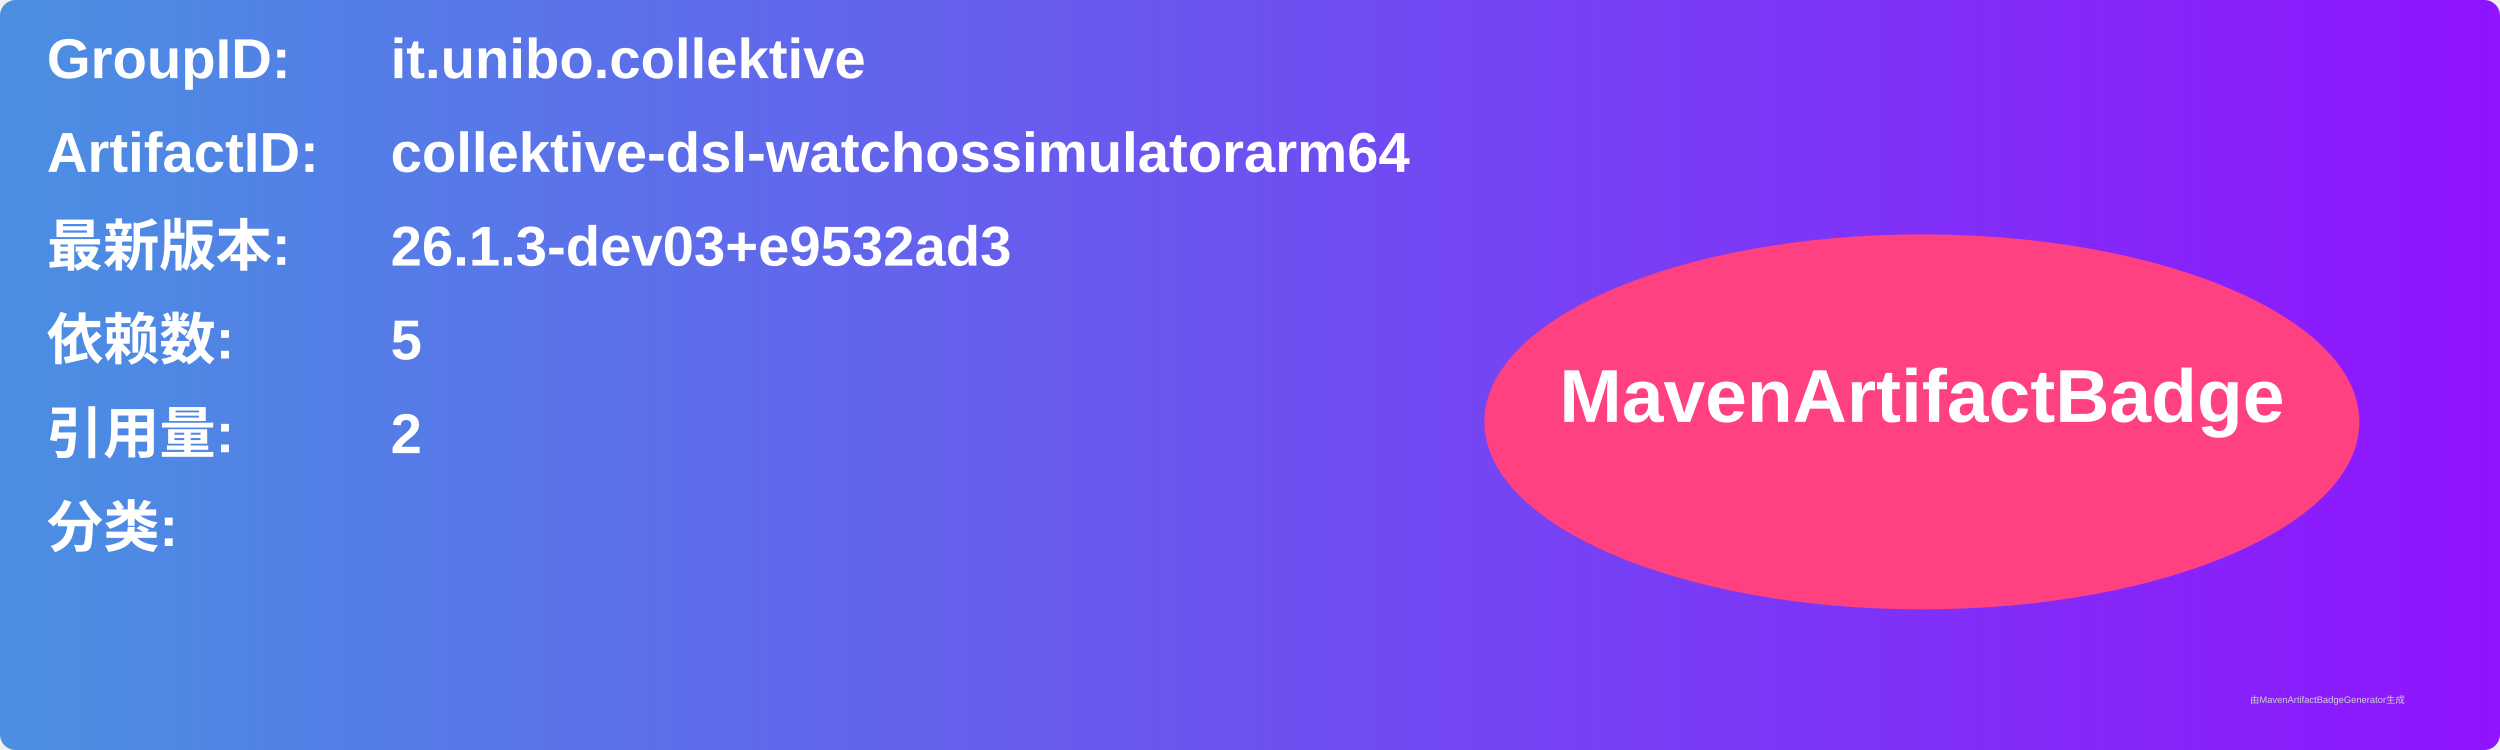
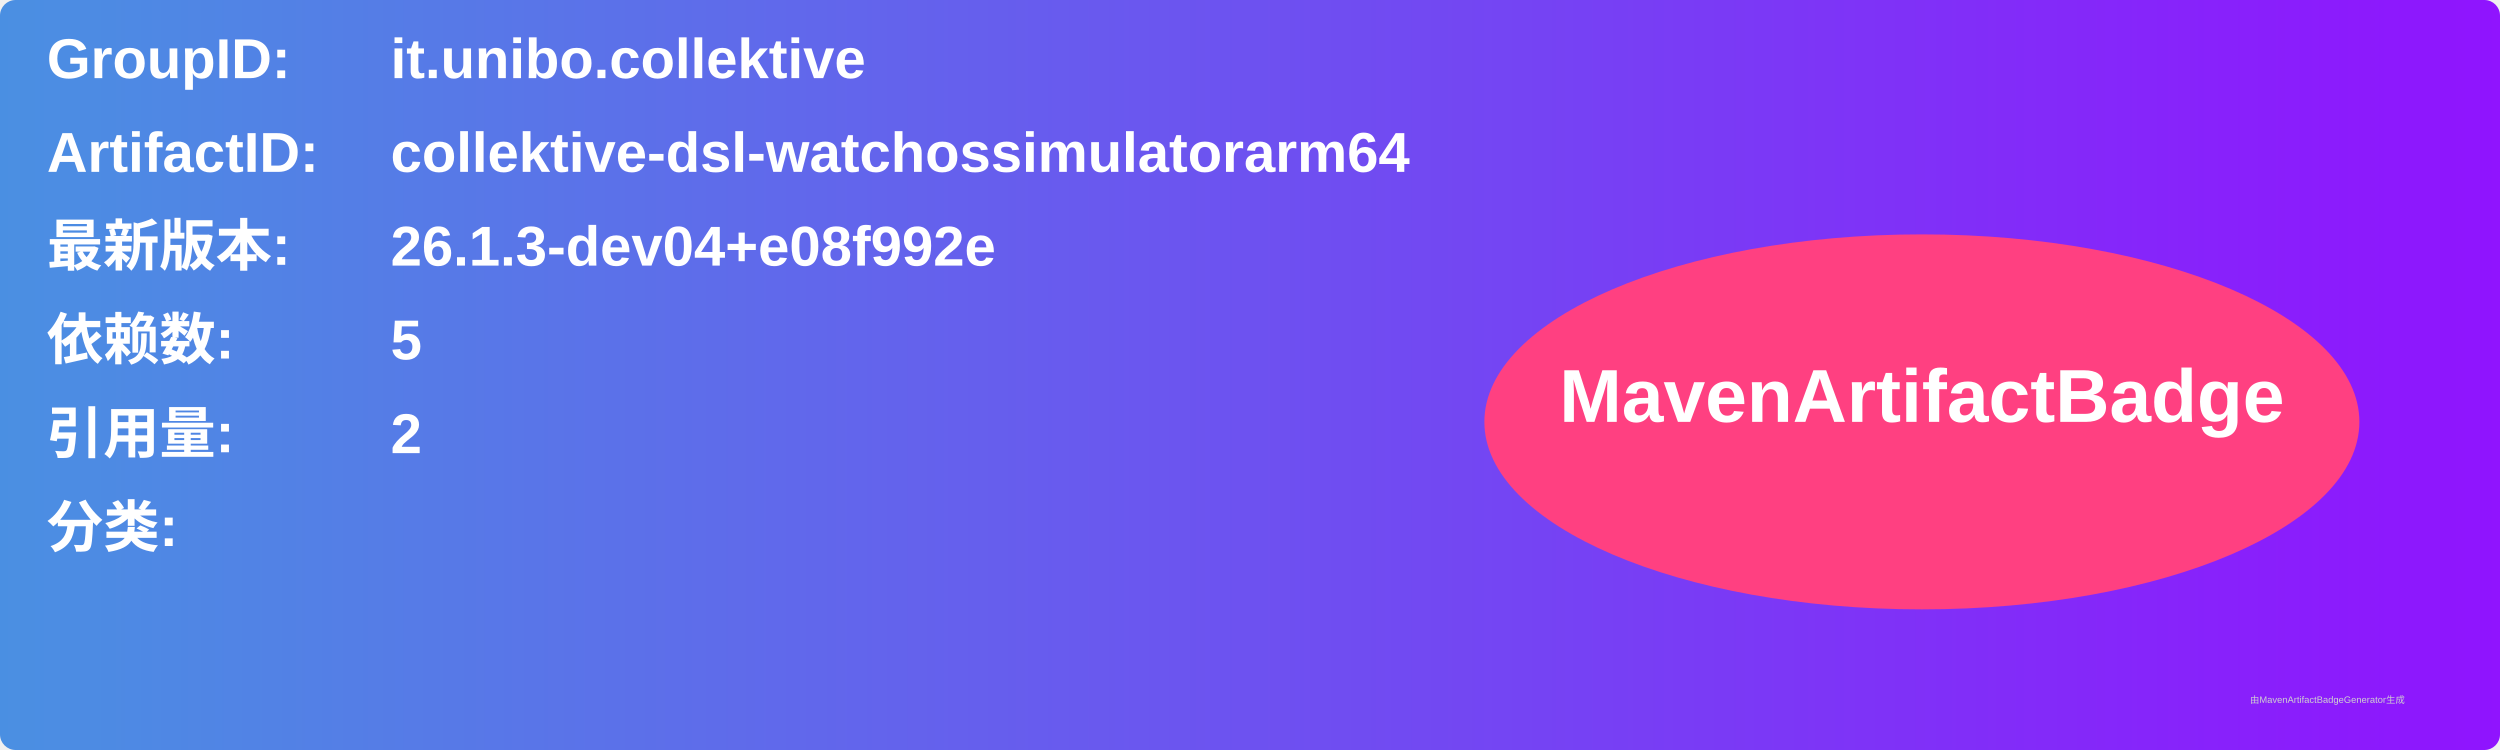
<svg xmlns="http://www.w3.org/2000/svg" width="800" height="240" viewBox="0 0 800 240">
  <linearGradient id="grad" x1="0%" y1="0%" x2="100%" y2="0%">
    <stop offset="0%" stop-color="#4a90e2" />
    <stop offset="100%" stop-color="#9013fe" />
  </linearGradient>
  <rect width="100%" height="100%" rx="5" ry="5" fill="url(#grad)" />
  <g transform="translate(15, 15)">
    <text x="0" y="10" font-family="Arial" font-size="18" fill="white" font-weight="bold" width="260">GroupID:</text>
    <text x="110" y="10" font-family="Arial" font-size="18" fill="white" font-weight="bold" width="460">it.unibo.collektive</text>
    <text x="0" y="40" font-family="Arial" font-size="18" fill="white" font-weight="bold" width="260">ArtifactID:</text>
    <text x="110" y="40" font-family="Arial" font-size="18" fill="white" font-weight="bold" width="460">collektive-dsl-watchossimulatorarm64</text>
    <text x="0" y="70" font-family="Arial" font-size="18" fill="white" font-weight="bold">最新版本:</text>
    <text x="110" y="70" font-family="Arial" font-size="18" fill="white" font-weight="bold">
-       <tspan font-weight="bold">26.1.3-dev03+e9532ad3</tspan>
+       <tspan font-weight="bold">26.1.3-dev04+e08f992e</tspan>
    </text>
    <text x="0" y="100" font-family="Arial" font-size="18" fill="white" font-weight="bold">依赖数: </text>
    <text x="110" y="100" font-family="Arial" font-size="18" fill="white">
      <tspan font-weight="bold">5</tspan>
    </text>
    <text x="0" y="130" font-family="Arial" font-size="18" fill="white" font-weight="bold">引用量: </text>
    <text x="110" y="130" font-family="Arial" font-size="18" fill="white">
      <tspan font-weight="bold">2</tspan>
    </text>
    <text x="0" y="160" font-family="Arial" font-size="18" fill="white" font-weight="bold">分类:</text>
    <text x="10" y="190" font-family="Arial" font-size="10" fill="white">
      <tspan font-weight="bold" />
    </text>
    <ellipse cx="600" cy="120" rx="140" ry="60" fill="#ff4081" />
    <text x="600" y="120" text-anchor="middle" font-family="Arial" font-size="24" fill="white" font-weight="bold">MavenArtifactBadge</text>
  </g>
  <text x="720" y="225" font-family="Arial" font-size="3" fill="#d0d0d0">由MavenArtifactBadgeGenerator生成</text>
</svg>
